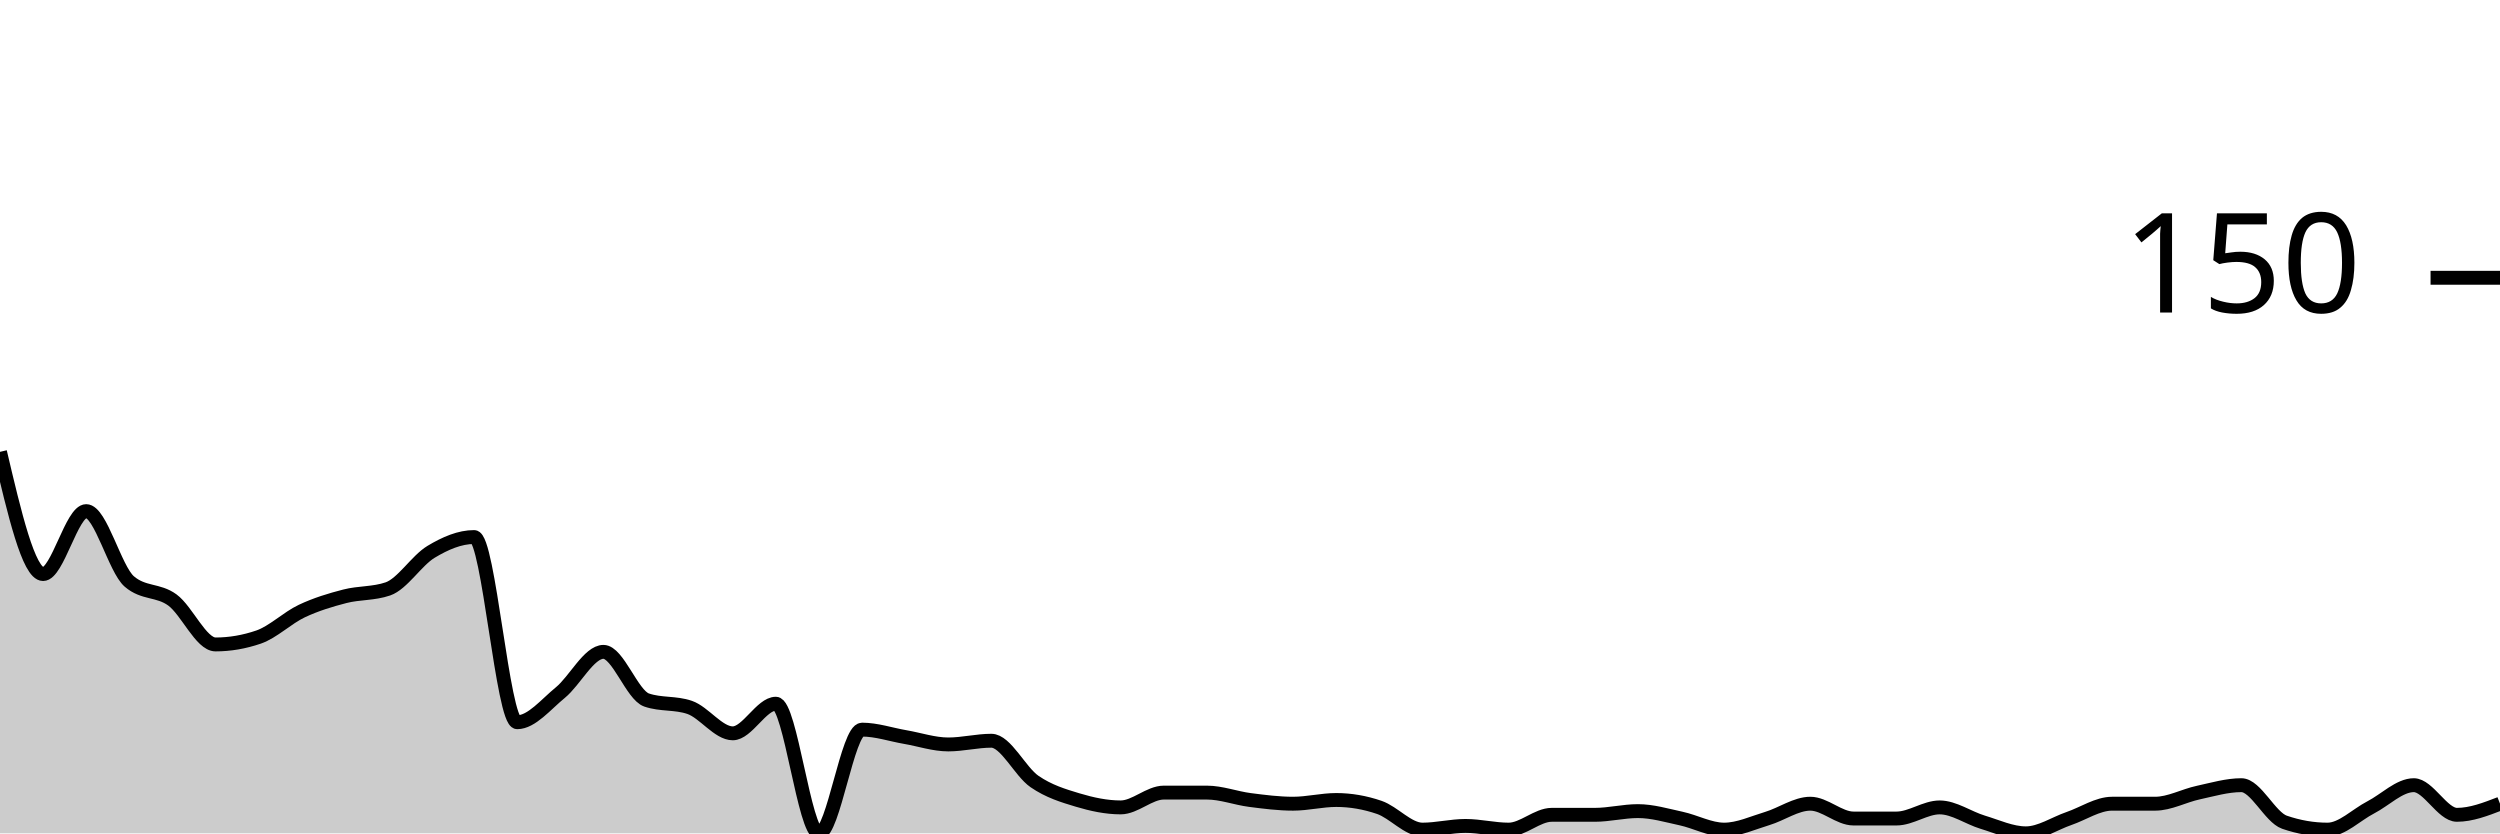
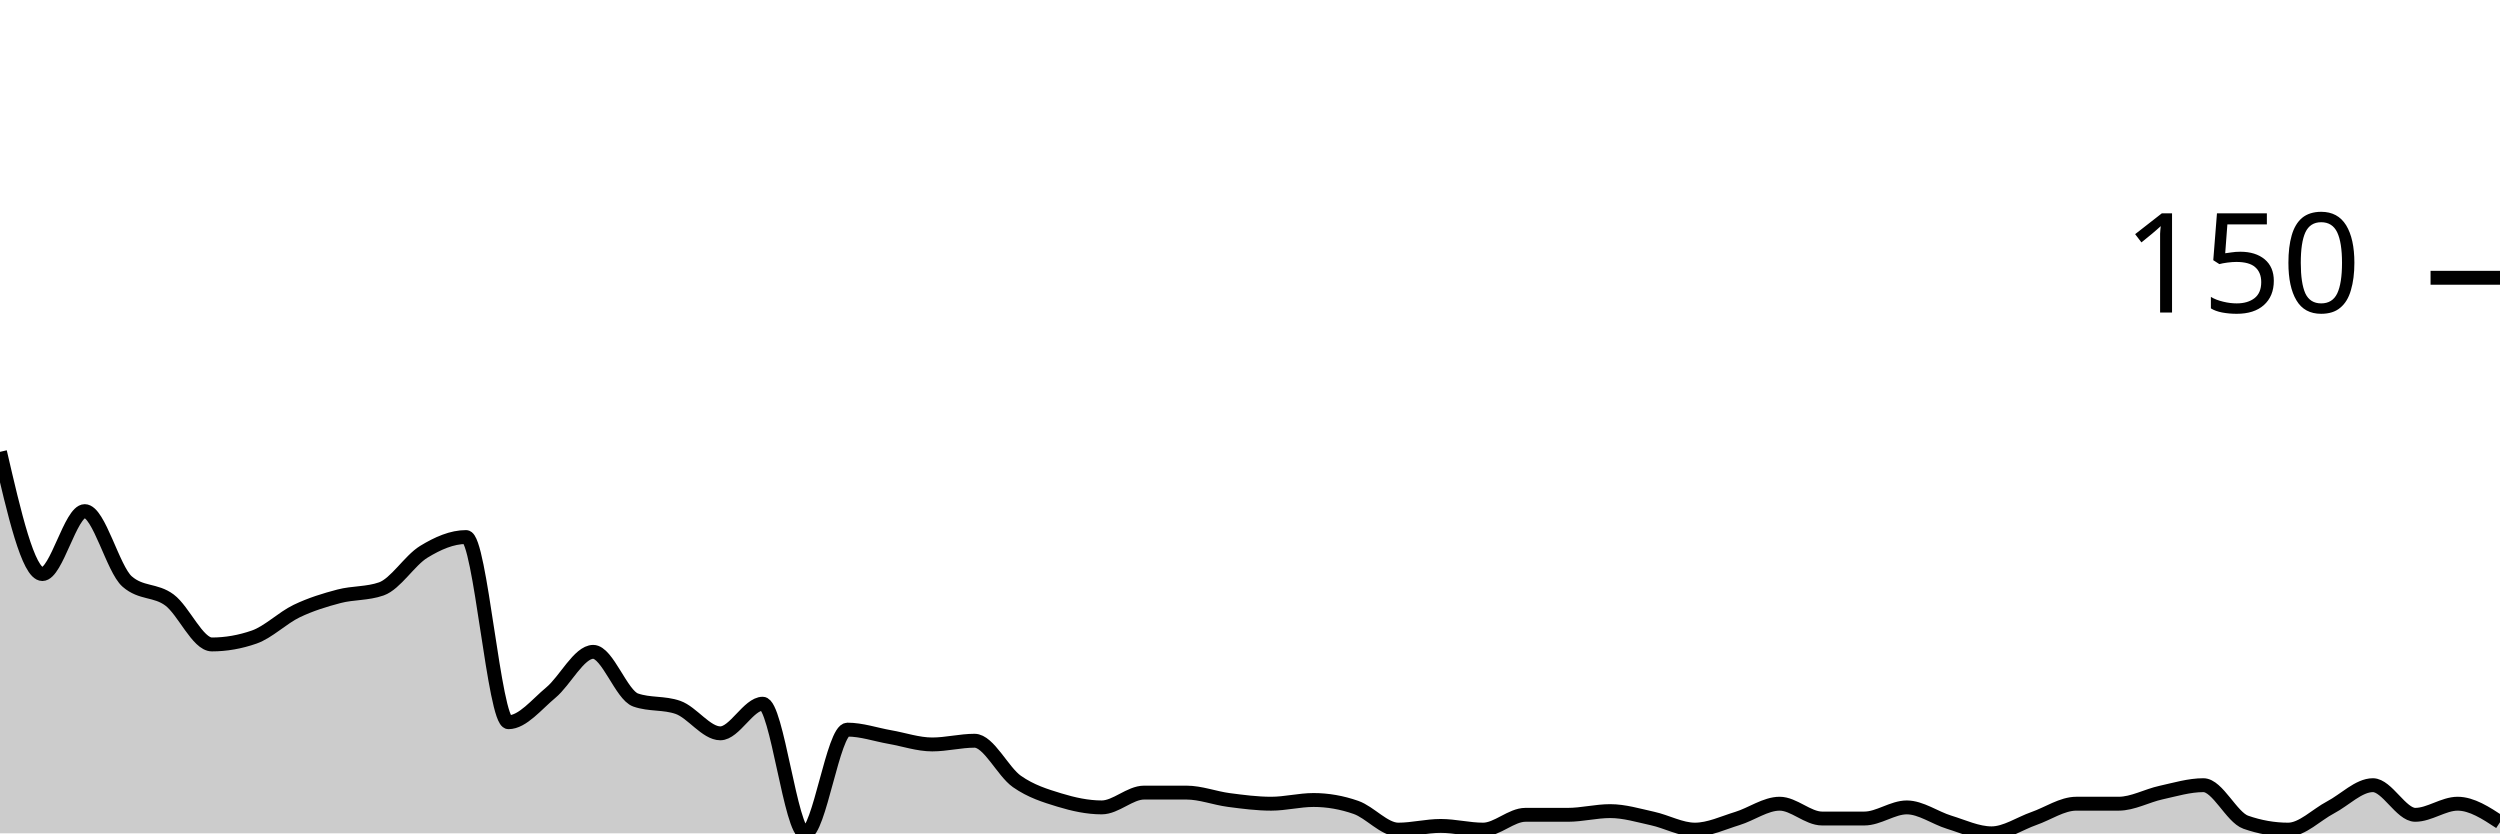
<svg xmlns="http://www.w3.org/2000/svg" viewBox="0 0 180 60">
  <g transform="translate(0,20)">
-     <path class="area" fill="rgba(0, 0, 0, 0.2)" d="M0,12.533C1.034,16.933,2.069,21.333,3.103,21.333C4.138,21.333,5.172,16.8,6.207,16.8C7.241,16.8,8.276,20.978,9.31,21.867C10.345,22.756,11.379,22.444,12.414,23.2C13.448,23.956,14.483,26.4,15.517,26.4C16.552,26.4,17.586,26.222,18.621,25.867C19.655,25.511,20.69,24.489,21.724,24C22.759,23.511,23.793,23.2,24.828,22.933C25.862,22.667,26.897,22.756,27.931,22.4C28.966,22.044,30,20.356,31.034,19.733C32.069,19.111,33.103,18.667,34.138,18.667C35.172,18.667,36.207,32,37.241,32C38.276,32,39.31,30.711,40.345,29.867C41.379,29.022,42.414,26.933,43.448,26.933C44.483,26.933,45.517,30.044,46.552,30.4C47.586,30.756,48.621,30.578,49.655,30.933C50.69,31.289,51.724,32.8,52.759,32.8C53.793,32.8,54.828,30.667,55.862,30.667C56.897,30.667,57.931,40,58.966,40C60,40,61.034,32.533,62.069,32.533C63.103,32.533,64.138,32.889,65.172,33.067C66.207,33.244,67.241,33.6,68.276,33.6C69.31,33.6,70.345,33.333,71.379,33.333C72.414,33.333,73.448,35.556,74.483,36.267C75.517,36.978,76.552,37.289,77.586,37.6C78.621,37.911,79.655,38.133,80.69,38.133C81.724,38.133,82.759,37.067,83.793,37.067C84.828,37.067,85.862,37.067,86.897,37.067C87.931,37.067,88.966,37.467,90,37.6C91.034,37.733,92.069,37.867,93.103,37.867C94.138,37.867,95.172,37.6,96.207,37.6C97.241,37.6,98.276,37.778,99.31,38.133C100.345,38.489,101.379,39.733,102.414,39.733C103.448,39.733,104.483,39.467,105.517,39.467C106.552,39.467,107.586,39.733,108.621,39.733C109.655,39.733,110.69,38.667,111.724,38.667C112.759,38.667,113.793,38.667,114.828,38.667C115.862,38.667,116.897,38.4,117.931,38.4C118.966,38.4,120,38.711,121.034,38.933C122.069,39.156,123.103,39.733,124.138,39.733C125.172,39.733,126.207,39.244,127.241,38.933C128.276,38.622,129.31,37.867,130.345,37.867C131.379,37.867,132.414,38.933,133.448,38.933C134.483,38.933,135.517,38.933,136.552,38.933C137.586,38.933,138.621,38.133,139.655,38.133C140.69,38.133,141.724,38.889,142.759,39.2C143.793,39.511,144.828,40,145.862,40C146.897,40,147.931,39.289,148.966,38.933C150,38.578,151.034,37.867,152.069,37.867C153.103,37.867,154.138,37.867,155.172,37.867C156.207,37.867,157.241,37.289,158.276,37.067C159.31,36.844,160.345,36.533,161.379,36.533C162.414,36.533,163.448,38.844,164.483,39.2C165.517,39.556,166.552,39.733,167.586,39.733C168.621,39.733,169.655,38.667,170.69,38.133C171.724,37.6,172.759,36.533,173.793,36.533C174.828,36.533,175.862,38.667,176.897,38.667C177.931,38.667,178.966,38.267,180,37.867L180,40C178.966,40,177.931,40,176.897,40C175.862,40,174.828,40,173.793,40C172.759,40,171.724,40,170.69,40C169.655,40,168.621,40,167.586,40C166.552,40,165.517,40,164.483,40C163.448,40,162.414,40,161.379,40C160.345,40,159.31,40,158.276,40C157.241,40,156.207,40,155.172,40C154.138,40,153.103,40,152.069,40C151.034,40,150,40,148.966,40C147.931,40,146.897,40,145.862,40C144.828,40,143.793,40,142.759,40C141.724,40,140.69,40,139.655,40C138.621,40,137.586,40,136.552,40C135.517,40,134.483,40,133.448,40C132.414,40,131.379,40,130.345,40C129.31,40,128.276,40,127.241,40C126.207,40,125.172,40,124.138,40C123.103,40,122.069,40,121.034,40C120,40,118.966,40,117.931,40C116.897,40,115.862,40,114.828,40C113.793,40,112.759,40,111.724,40C110.69,40,109.655,40,108.621,40C107.586,40,106.552,40,105.517,40C104.483,40,103.448,40,102.414,40C101.379,40,100.345,40,99.31,40C98.276,40,97.241,40,96.207,40C95.172,40,94.138,40,93.103,40C92.069,40,91.034,40,90,40C88.966,40,87.931,40,86.897,40C85.862,40,84.828,40,83.793,40C82.759,40,81.724,40,80.69,40C79.655,40,78.621,40,77.586,40C76.552,40,75.517,40,74.483,40C73.448,40,72.414,40,71.379,40C70.345,40,69.31,40,68.276,40C67.241,40,66.207,40,65.172,40C64.138,40,63.103,40,62.069,40C61.034,40,60,40,58.966,40C57.931,40,56.897,40,55.862,40C54.828,40,53.793,40,52.759,40C51.724,40,50.69,40,49.655,40C48.621,40,47.586,40,46.552,40C45.517,40,44.483,40,43.448,40C42.414,40,41.379,40,40.345,40C39.31,40,38.276,40,37.241,40C36.207,40,35.172,40,34.138,40C33.103,40,32.069,40,31.034,40C30,40,28.966,40,27.931,40C26.897,40,25.862,40,24.828,40C23.793,40,22.759,40,21.724,40C20.69,40,19.655,40,18.621,40C17.586,40,16.552,40,15.517,40C14.483,40,13.448,40,12.414,40C11.379,40,10.345,40,9.31,40C8.276,40,7.241,40,6.207,40C5.172,40,4.138,40,3.103,40C2.069,40,1.034,40,0,40Z" />
-     <path class="line" stroke="black" fill="none" d="M0,12.533C1.034,16.933,2.069,21.333,3.103,21.333C4.138,21.333,5.172,16.8,6.207,16.8C7.241,16.8,8.276,20.978,9.31,21.867C10.345,22.756,11.379,22.444,12.414,23.2C13.448,23.956,14.483,26.4,15.517,26.4C16.552,26.4,17.586,26.222,18.621,25.867C19.655,25.511,20.69,24.489,21.724,24C22.759,23.511,23.793,23.2,24.828,22.933C25.862,22.667,26.897,22.756,27.931,22.4C28.966,22.044,30,20.356,31.034,19.733C32.069,19.111,33.103,18.667,34.138,18.667C35.172,18.667,36.207,32,37.241,32C38.276,32,39.31,30.711,40.345,29.867C41.379,29.022,42.414,26.933,43.448,26.933C44.483,26.933,45.517,30.044,46.552,30.4C47.586,30.756,48.621,30.578,49.655,30.933C50.69,31.289,51.724,32.8,52.759,32.8C53.793,32.8,54.828,30.667,55.862,30.667C56.897,30.667,57.931,40,58.966,40C60,40,61.034,32.533,62.069,32.533C63.103,32.533,64.138,32.889,65.172,33.067C66.207,33.244,67.241,33.6,68.276,33.6C69.31,33.6,70.345,33.333,71.379,33.333C72.414,33.333,73.448,35.556,74.483,36.267C75.517,36.978,76.552,37.289,77.586,37.6C78.621,37.911,79.655,38.133,80.69,38.133C81.724,38.133,82.759,37.067,83.793,37.067C84.828,37.067,85.862,37.067,86.897,37.067C87.931,37.067,88.966,37.467,90,37.6C91.034,37.733,92.069,37.867,93.103,37.867C94.138,37.867,95.172,37.6,96.207,37.6C97.241,37.6,98.276,37.778,99.31,38.133C100.345,38.489,101.379,39.733,102.414,39.733C103.448,39.733,104.483,39.467,105.517,39.467C106.552,39.467,107.586,39.733,108.621,39.733C109.655,39.733,110.69,38.667,111.724,38.667C112.759,38.667,113.793,38.667,114.828,38.667C115.862,38.667,116.897,38.4,117.931,38.4C118.966,38.4,120,38.711,121.034,38.933C122.069,39.156,123.103,39.733,124.138,39.733C125.172,39.733,126.207,39.244,127.241,38.933C128.276,38.622,129.31,37.867,130.345,37.867C131.379,37.867,132.414,38.933,133.448,38.933C134.483,38.933,135.517,38.933,136.552,38.933C137.586,38.933,138.621,38.133,139.655,38.133C140.69,38.133,141.724,38.889,142.759,39.2C143.793,39.511,144.828,40,145.862,40C146.897,40,147.931,39.289,148.966,38.933C150,38.578,151.034,37.867,152.069,37.867C153.103,37.867,154.138,37.867,155.172,37.867C156.207,37.867,157.241,37.289,158.276,37.067C159.31,36.844,160.345,36.533,161.379,36.533C162.414,36.533,163.448,38.844,164.483,39.2C165.517,39.556,166.552,39.733,167.586,39.733C168.621,39.733,169.655,38.667,170.69,38.133C171.724,37.6,172.759,36.533,173.793,36.533C174.828,36.533,175.862,38.667,176.897,38.667C177.931,38.667,178.966,38.267,180,37.867" />
+     <path class="area" fill="rgba(0, 0, 0, 0.2)" d="M0,12.533C1.017,16.933,2.034,21.333,3.051,21.333C4.068,21.333,5.085,16.8,6.102,16.8C7.119,16.8,8.136,20.978,9.153,21.867C10.169,22.756,11.186,22.444,12.203,23.2C13.22,23.956,14.237,26.4,15.254,26.4C16.271,26.4,17.288,26.222,18.305,25.867C19.322,25.511,20.339,24.489,21.356,24C22.373,23.511,23.39,23.2,24.407,22.933C25.424,22.667,26.441,22.756,27.458,22.4C28.475,22.044,29.492,20.356,30.508,19.733C31.525,19.111,32.542,18.667,33.559,18.667C34.576,18.667,35.593,32,36.61,32C37.627,32,38.644,30.711,39.661,29.867C40.678,29.022,41.695,26.933,42.712,26.933C43.729,26.933,44.746,30.044,45.763,30.4C46.78,30.756,47.797,30.578,48.814,30.933C49.831,31.289,50.847,32.8,51.864,32.8C52.881,32.8,53.898,30.667,54.915,30.667C55.932,30.667,56.949,40,57.966,40C58.983,40,60,32.533,61.017,32.533C62.034,32.533,63.051,32.889,64.068,33.067C65.085,33.244,66.102,33.6,67.119,33.6C68.136,33.6,69.153,33.333,70.169,33.333C71.186,33.333,72.203,35.556,73.22,36.267C74.237,36.978,75.254,37.289,76.271,37.6C77.288,37.911,78.305,38.133,79.322,38.133C80.339,38.133,81.356,37.067,82.373,37.067C83.39,37.067,84.407,37.067,85.424,37.067C86.441,37.067,87.458,37.467,88.475,37.6C89.492,37.733,90.508,37.867,91.525,37.867C92.542,37.867,93.559,37.6,94.576,37.6C95.593,37.6,96.61,37.778,97.627,38.133C98.644,38.489,99.661,39.733,100.678,39.733C101.695,39.733,102.712,39.467,103.729,39.467C104.746,39.467,105.763,39.733,106.78,39.733C107.797,39.733,108.814,38.667,109.831,38.667C110.847,38.667,111.864,38.667,112.881,38.667C113.898,38.667,114.915,38.4,115.932,38.4C116.949,38.4,117.966,38.711,118.983,38.933C120,39.156,121.017,39.733,122.034,39.733C123.051,39.733,124.068,39.244,125.085,38.933C126.102,38.622,127.119,37.867,128.136,37.867C129.153,37.867,130.169,38.933,131.186,38.933C132.203,38.933,133.22,38.933,134.237,38.933C135.254,38.933,136.271,38.133,137.288,38.133C138.305,38.133,139.322,38.889,140.339,39.2C141.356,39.511,142.373,40,143.39,40C144.407,40,145.424,39.289,146.441,38.933C147.458,38.578,148.475,37.867,149.492,37.867C150.508,37.867,151.525,37.867,152.542,37.867C153.559,37.867,154.576,37.289,155.593,37.067C156.61,36.844,157.627,36.533,158.644,36.533C159.661,36.533,160.678,38.844,161.695,39.2C162.712,39.556,163.729,39.733,164.746,39.733C165.763,39.733,166.78,38.667,167.797,38.133C168.814,37.6,169.831,36.533,170.847,36.533C171.864,36.533,172.881,38.667,173.898,38.667C174.915,38.667,175.932,37.867,176.949,37.867C177.966,37.867,178.983,38.533,180,39.2L180,40C178.983,40,177.966,40,176.949,40C175.932,40,174.915,40,173.898,40C172.881,40,171.864,40,170.847,40C169.831,40,168.814,40,167.797,40C166.78,40,165.763,40,164.746,40C163.729,40,162.712,40,161.695,40C160.678,40,159.661,40,158.644,40C157.627,40,156.61,40,155.593,40C154.576,40,153.559,40,152.542,40C151.525,40,150.508,40,149.492,40C148.475,40,147.458,40,146.441,40C145.424,40,144.407,40,143.39,40C142.373,40,141.356,40,140.339,40C139.322,40,138.305,40,137.288,40C136.271,40,135.254,40,134.237,40C133.22,40,132.203,40,131.186,40C130.169,40,129.153,40,128.136,40C127.119,40,126.102,40,125.085,40C124.068,40,123.051,40,122.034,40C121.017,40,120,40,118.983,40C117.966,40,116.949,40,115.932,40C114.915,40,113.898,40,112.881,40C111.864,40,110.847,40,109.831,40C108.814,40,107.797,40,106.78,40C105.763,40,104.746,40,103.729,40C102.712,40,101.695,40,100.678,40C99.661,40,98.644,40,97.627,40C96.61,40,95.593,40,94.576,40C93.559,40,92.542,40,91.525,40C90.508,40,89.492,40,88.475,40C87.458,40,86.441,40,85.424,40C84.407,40,83.39,40,82.373,40C81.356,40,80.339,40,79.322,40C78.305,40,77.288,40,76.271,40C75.254,40,74.237,40,73.22,40C72.203,40,71.186,40,70.169,40C69.153,40,68.136,40,67.119,40C66.102,40,65.085,40,64.068,40C63.051,40,62.034,40,61.017,40C60,40,58.983,40,57.966,40C56.949,40,55.932,40,54.915,40C53.898,40,52.881,40,51.864,40C50.847,40,49.831,40,48.814,40C47.797,40,46.78,40,45.763,40C44.746,40,43.729,40,42.712,40C41.695,40,40.678,40,39.661,40C38.644,40,37.627,40,36.61,40C35.593,40,34.576,40,33.559,40C32.542,40,31.525,40,30.508,40C29.492,40,28.475,40,27.458,40C26.441,40,25.424,40,24.407,40C23.39,40,22.373,40,21.356,40C20.339,40,19.322,40,18.305,40C17.288,40,16.271,40,15.254,40C14.237,40,13.22,40,12.203,40C11.186,40,10.169,40,9.153,40C8.136,40,7.119,40,6.102,40C5.085,40,4.068,40,3.051,40C2.034,40,1.017,40,0,40Z" />
+     <path class="line" stroke="black" fill="none" d="M0,12.533C1.017,16.933,2.034,21.333,3.051,21.333C4.068,21.333,5.085,16.8,6.102,16.8C7.119,16.8,8.136,20.978,9.153,21.867C10.169,22.756,11.186,22.444,12.203,23.2C13.22,23.956,14.237,26.4,15.254,26.4C16.271,26.4,17.288,26.222,18.305,25.867C19.322,25.511,20.339,24.489,21.356,24C22.373,23.511,23.39,23.2,24.407,22.933C25.424,22.667,26.441,22.756,27.458,22.4C28.475,22.044,29.492,20.356,30.508,19.733C31.525,19.111,32.542,18.667,33.559,18.667C34.576,18.667,35.593,32,36.61,32C37.627,32,38.644,30.711,39.661,29.867C40.678,29.022,41.695,26.933,42.712,26.933C43.729,26.933,44.746,30.044,45.763,30.4C46.78,30.756,47.797,30.578,48.814,30.933C49.831,31.289,50.847,32.8,51.864,32.8C52.881,32.8,53.898,30.667,54.915,30.667C55.932,30.667,56.949,40,57.966,40C58.983,40,60,32.533,61.017,32.533C62.034,32.533,63.051,32.889,64.068,33.067C65.085,33.244,66.102,33.6,67.119,33.6C68.136,33.6,69.153,33.333,70.169,33.333C71.186,33.333,72.203,35.556,73.22,36.267C74.237,36.978,75.254,37.289,76.271,37.6C77.288,37.911,78.305,38.133,79.322,38.133C80.339,38.133,81.356,37.067,82.373,37.067C83.39,37.067,84.407,37.067,85.424,37.067C86.441,37.067,87.458,37.467,88.475,37.6C89.492,37.733,90.508,37.867,91.525,37.867C92.542,37.867,93.559,37.6,94.576,37.6C95.593,37.6,96.61,37.778,97.627,38.133C98.644,38.489,99.661,39.733,100.678,39.733C101.695,39.733,102.712,39.467,103.729,39.467C104.746,39.467,105.763,39.733,106.78,39.733C107.797,39.733,108.814,38.667,109.831,38.667C110.847,38.667,111.864,38.667,112.881,38.667C113.898,38.667,114.915,38.4,115.932,38.4C116.949,38.4,117.966,38.711,118.983,38.933C120,39.156,121.017,39.733,122.034,39.733C123.051,39.733,124.068,39.244,125.085,38.933C126.102,38.622,127.119,37.867,128.136,37.867C129.153,37.867,130.169,38.933,131.186,38.933C132.203,38.933,133.22,38.933,134.237,38.933C135.254,38.933,136.271,38.133,137.288,38.133C138.305,38.133,139.322,38.889,140.339,39.2C141.356,39.511,142.373,40,143.39,40C144.407,40,145.424,39.289,146.441,38.933C147.458,38.578,148.475,37.867,149.492,37.867C150.508,37.867,151.525,37.867,152.542,37.867C153.559,37.867,154.576,37.289,155.593,37.067C156.61,36.844,157.627,36.533,158.644,36.533C159.661,36.533,160.678,38.844,161.695,39.2C162.712,39.556,163.729,39.733,164.746,39.733C165.763,39.733,166.78,38.667,167.797,38.133C168.814,37.6,169.831,36.533,170.847,36.533C171.864,36.533,172.881,38.667,173.898,38.667C174.915,38.667,175.932,37.867,176.949,37.867C177.966,37.867,178.983,38.533,180,39.2" />
    <path class="axis-ceiling" stroke-width="1" stroke="black" fill="none" d="M175,0L180,0" />
    <text class="axis-ceiling-label" font-family="sans-serif" text-anchor="end" font-size="10px" x="170" y="2.5">150</text>
  </g>
</svg>
